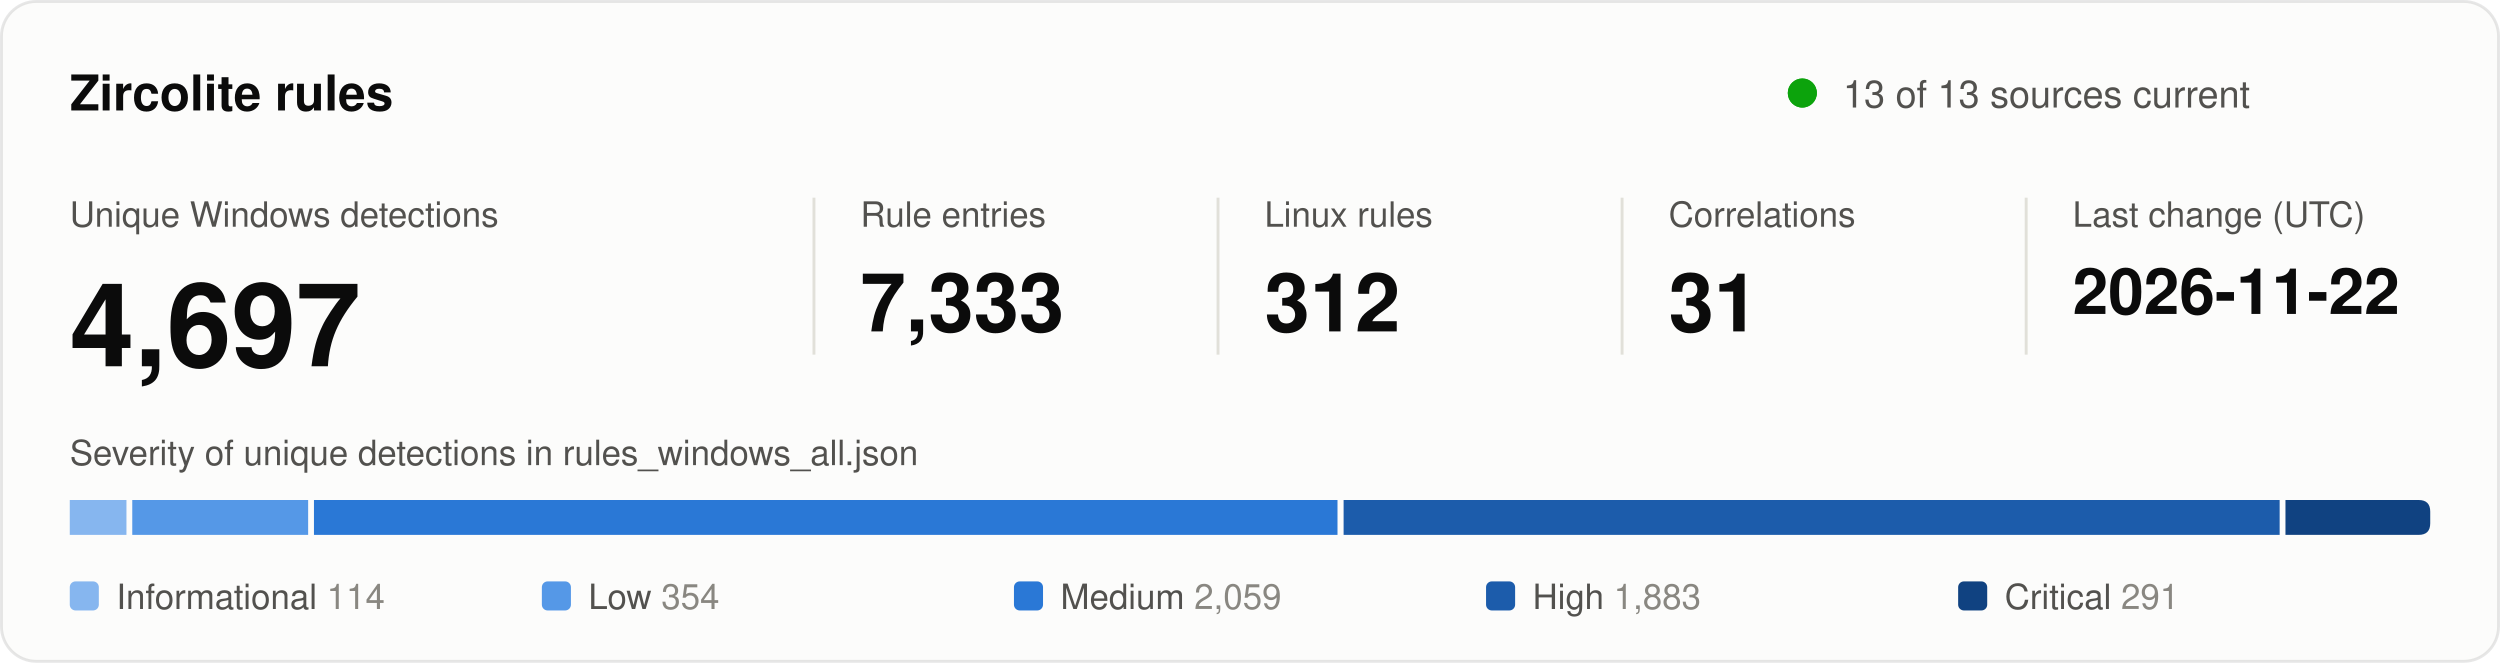
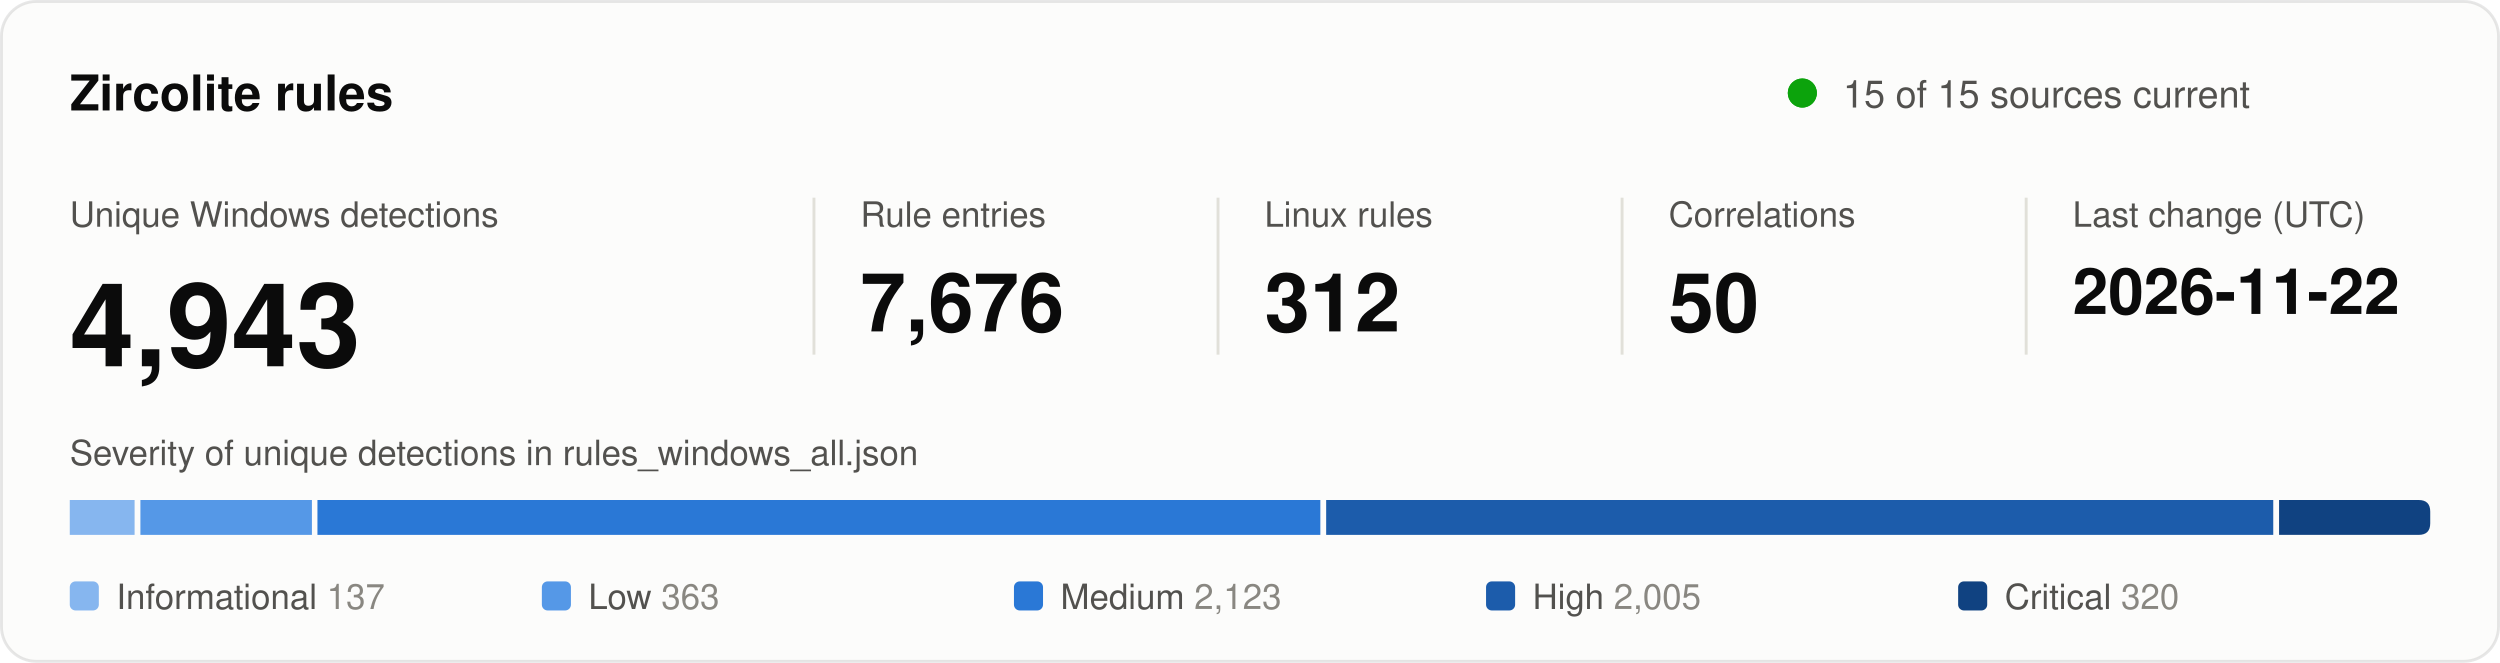
<svg xmlns="http://www.w3.org/2000/svg" width="860" height="228" viewBox="0 0 860 228" role="img" aria-labelledby="title desc">
  <style>
text { font-family: system-ui, -apple-system, "Segoe UI", Helvetica, Arial, sans-serif; fill: #0b0b0b; }
.secondary { fill: #52514e; }
.muted { fill: #898781; }
.rise { animation: rise .7s cubic-bezier(.2,.7,.2,1) backwards; }
.grow { transform-box: fill-box; transform-origin: left center; animation: grow .9s cubic-bezier(.2,.7,.2,1) backwards; }
.fade { animation: fade .5s ease-out backwards; }
.pulse { transform-box: fill-box; transform-origin: center; animation: pulse 2.4s ease-out infinite; }
.draw { stroke-dasharray: 1; animation: draw .6s cubic-bezier(.2,.7,.2,1) backwards; }
@keyframes rise { from { opacity: 0; transform: translateY(8px); } }
@keyframes draw { from { stroke-dashoffset: 1; } }
@keyframes grow { from { transform: scaleX(0); } }
@keyframes fade { from { opacity: 0; } }
@keyframes pulse { from { opacity: .5; transform: scale(1); } to { opacity: 0; transform: scale(2.8); } }
@media (prefers-reduced-motion: reduce) { * { animation: none !important; } }
</style>
  <rect x="0.5" y="0.5" width="859" height="227" rx="12" fill="#fcfcfb" stroke="rgba(11,11,11,0.10)" />
  <text x="24" y="38" font-size="17" font-weight="600">Zircolite rules</text>
  <circle class="pulse" cx="620" cy="32" r="5" fill="#0ca30c" />
  <circle cx="620" cy="32" r="5" fill="#0ca30c" />
-   <text x="634" y="37" font-size="13" class="secondary">13 of 13 sources current</text>
+   <text x="634" y="37" font-size="13" class="secondary">15 of 15 sources current</text>
  <g transform="translate(24 0)">
    <g class="rise" style="animation-delay:80ms">
      <text y="78" font-size="12" class="secondary">Unique Windows detections</text>
-       <text y="126" font-size="40" font-weight="600">4,697</text>
+       <text y="126" font-size="40" font-weight="600">4,943</text>
    </g>
  </g>
  <line x1="280" y1="68" x2="280" y2="122" stroke="#e1e0d9" />
  <g transform="translate(296 0)">
    <g class="rise" style="animation-delay:170ms">
      <text y="78" font-size="12" class="secondary">Rule entries</text>
-       <text y="114" font-size="28" font-weight="600">7,333</text>
+       <text y="114" font-size="28" font-weight="600">7,676</text>
    </g>
  </g>
  <line x1="419" y1="68" x2="419" y2="122" stroke="#e1e0d9" />
  <g transform="translate(435 0)">
    <g class="rise" style="animation-delay:260ms">
      <text y="78" font-size="12" class="secondary">Linux rules</text>
      <text y="114" font-size="28" font-weight="600">312</text>
    </g>
  </g>
  <line x1="558" y1="68" x2="558" y2="122" stroke="#e1e0d9" />
  <g transform="translate(574 0)">
    <g class="rise" style="animation-delay:350ms">
      <text y="78" font-size="12" class="secondary">Correlations</text>
-       <text y="114" font-size="28" font-weight="600">31</text>
+       <text y="114" font-size="28" font-weight="600">50</text>
    </g>
  </g>
  <line x1="697" y1="68" x2="697" y2="122" stroke="#e1e0d9" />
  <g transform="translate(713 0)">
    <g class="rise" style="animation-delay:440ms">
      <text y="78" font-size="12" class="secondary">Last change (UTC)</text>
      <text y="108" font-size="22" font-weight="600">2026-11-22</text>
    </g>
  </g>
  <text x="24" y="160" font-size="12" class="secondary">Severity of unique detections in rules_windows_all.json</text>
-   <rect class="grow" style="animation-delay:500ms" x="24.0" y="172" width="19.5" height="12" fill="#86b6ef" />
-   <rect class="grow" style="animation-delay:640ms" x="45.5" y="172" width="60.5" height="12" fill="#5598e7" />
-   <rect class="grow" style="animation-delay:780ms" x="108.0" y="172" width="352.1" height="12" fill="#2a78d6" />
-   <rect class="grow" style="animation-delay:920ms" x="462.2" y="172" width="322.0" height="12" fill="#1c5cab" />
-   <path class="grow" style="animation-delay:1060ms" fill="#104281" d="M786.2 172.0H832.0Q836.0 172.0 836.0 176.0V180.0Q836.0 184.0 832.0 184.0H786.2Z" />
+   <rect class="grow" style="animation-delay:500ms" x="24.0" y="172" width="22.3" height="12" fill="#86b6ef" />
+   <rect class="grow" style="animation-delay:640ms" x="48.3" y="172" width="59.0" height="12" fill="#5598e7" />
+   <rect class="grow" style="animation-delay:780ms" x="109.2" y="172" width="345.0" height="12" fill="#2a78d6" />
+   <rect class="grow" style="animation-delay:920ms" x="456.2" y="172" width="325.8" height="12" fill="#1c5cab" />
+   <path class="grow" style="animation-delay:1060ms" fill="#104281" d="M784.0 172.0H832.0Q836.0 172.0 836.0 176.0V180.0Q836.0 184.0 832.0 184.0H784.0Z" />
  <g class="fade" style="animation-delay:900ms">
    <rect x="24.0" y="200" width="10" height="10" rx="2" fill="#86b6ef" />
-     <text x="40.0" y="209.5" font-size="12" class="secondary">Informational <tspan class="muted">114</tspan>
+     <text x="40.0" y="209.5" font-size="12" class="secondary">Informational <tspan class="muted">137</tspan>
    </text>
  </g>
  <g class="fade" style="animation-delay:980ms">
    <rect x="186.4" y="200" width="10" height="10" rx="2" fill="#5598e7" />
-     <text x="202.4" y="209.5" font-size="12" class="secondary">Low <tspan class="muted">354</tspan>
+     <text x="202.4" y="209.5" font-size="12" class="secondary">Low <tspan class="muted">363</tspan>
    </text>
  </g>
  <g class="fade" style="animation-delay:1060ms">
    <rect x="348.8" y="200" width="10" height="10" rx="2" fill="#2a78d6" />
-     <text x="364.8" y="209.5" font-size="12" class="secondary">Medium <tspan class="muted">2,059</tspan>
+     <text x="364.8" y="209.5" font-size="12" class="secondary">Medium <tspan class="muted">2,123</tspan>
    </text>
  </g>
  <g class="fade" style="animation-delay:1140ms">
    <rect x="511.2" y="200" width="10" height="10" rx="2" fill="#1c5cab" />
-     <text x="527.2" y="209.5" font-size="12" class="secondary">High <tspan class="muted">1,883</tspan>
+     <text x="527.2" y="209.5" font-size="12" class="secondary">High <tspan class="muted">2,005</tspan>
    </text>
  </g>
  <g class="fade" style="animation-delay:1220ms">
    <rect x="673.6" y="200" width="10" height="10" rx="2" fill="#104281" />
-     <text x="689.6" y="209.5" font-size="12" class="secondary">Critical <tspan class="muted">291</tspan>
+     <text x="689.6" y="209.5" font-size="12" class="secondary">Critical <tspan class="muted">320</tspan>
    </text>
  </g>
</svg>
